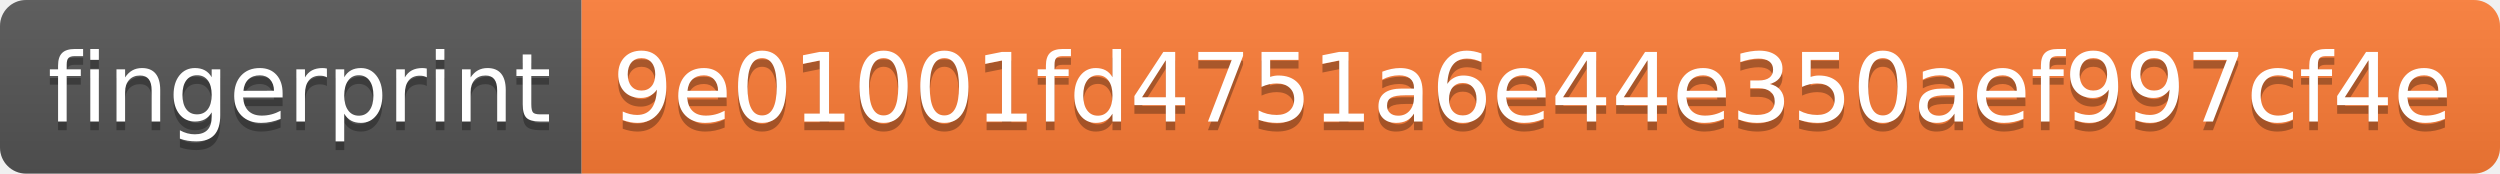
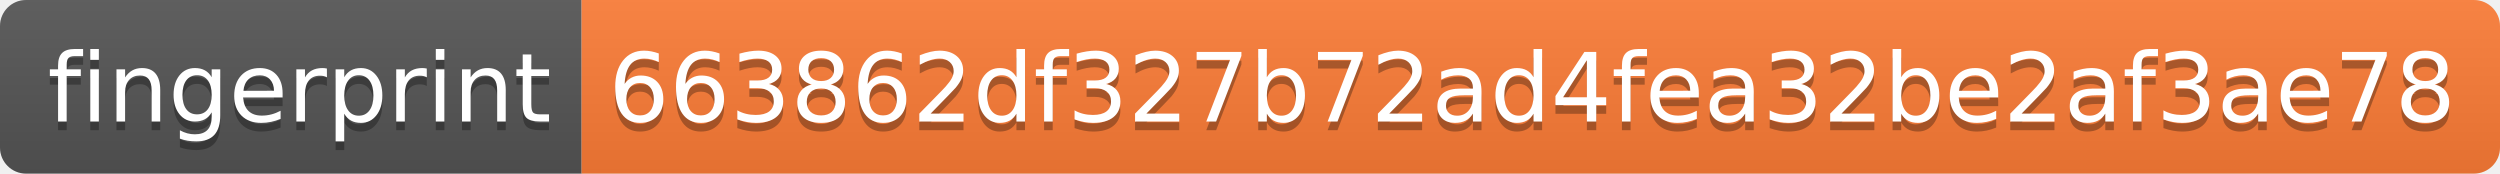
- <svg xmlns="http://www.w3.org/2000/svg" width="288" height="20" role="img" aria-label="fingerprint: 9e01001fd4751a6e44e350aef997cf4e">
+ <svg xmlns="http://www.w3.org/2000/svg" width="288" height="20" role="img" aria-label="fingerprint: 663862df327b72ad4fea32be2af3ae78">
  <linearGradient id="s" x2="0" y2="100%">
    <stop offset="0" stop-color="#bbb" stop-opacity=".1" />
    <stop offset="1" stop-opacity=".1" />
  </linearGradient>
  <clipPath id="r">
    <rect width="288" height="20" rx="3" fill="#fff" />
  </clipPath>
  <g clip-path="url(#r)">
    <rect width="67" height="20" fill="#555" />
    <rect x="67" width="221" height="20" fill="#fe7d37" />
    <rect width="288" height="20" fill="url(#s)" />
  </g>
  <g fill="#fff" text-anchor="middle" font-family="Verdana,Geneva,DejaVu Sans,sans-serif" text-rendering="geometricPrecision" font-size="110">
    <text aria-hidden="true" x="345" y="150" fill="#010101" fill-opacity=".3" transform="scale(.1)" textLength="570">fingerprint</text>
    <text x="345" y="140" transform="scale(.1)" fill="#fff" textLength="570">fingerprint</text>
-     <text aria-hidden="true" x="1765" y="150" fill="#010101" fill-opacity=".3" transform="scale(.1)" textLength="2110">9e01001fd4751a6e44e350aef997cf4e</text>
-     <text x="1765" y="140" transform="scale(.1)" fill="#fff" textLength="2110">9e01001fd4751a6e44e350aef997cf4e</text>
+     <text aria-hidden="true" x="1765" y="150" fill="#010101" fill-opacity=".3" transform="scale(.1)" textLength="2110">663862df327b72ad4fea32be2af3ae78</text>
+     <text x="1765" y="140" transform="scale(.1)" fill="#fff" textLength="2110">663862df327b72ad4fea32be2af3ae78</text>
  </g>
</svg>
